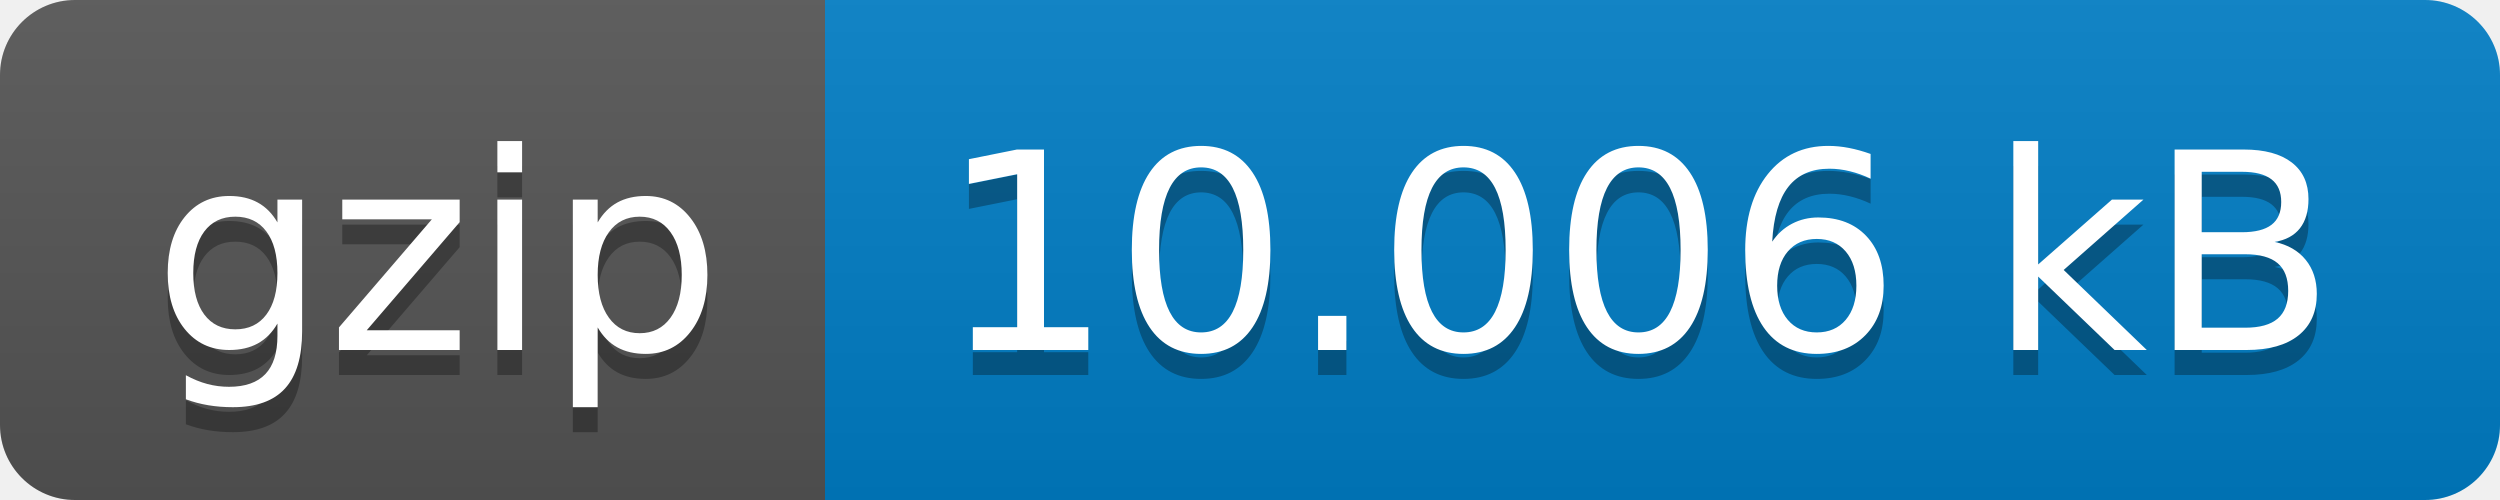
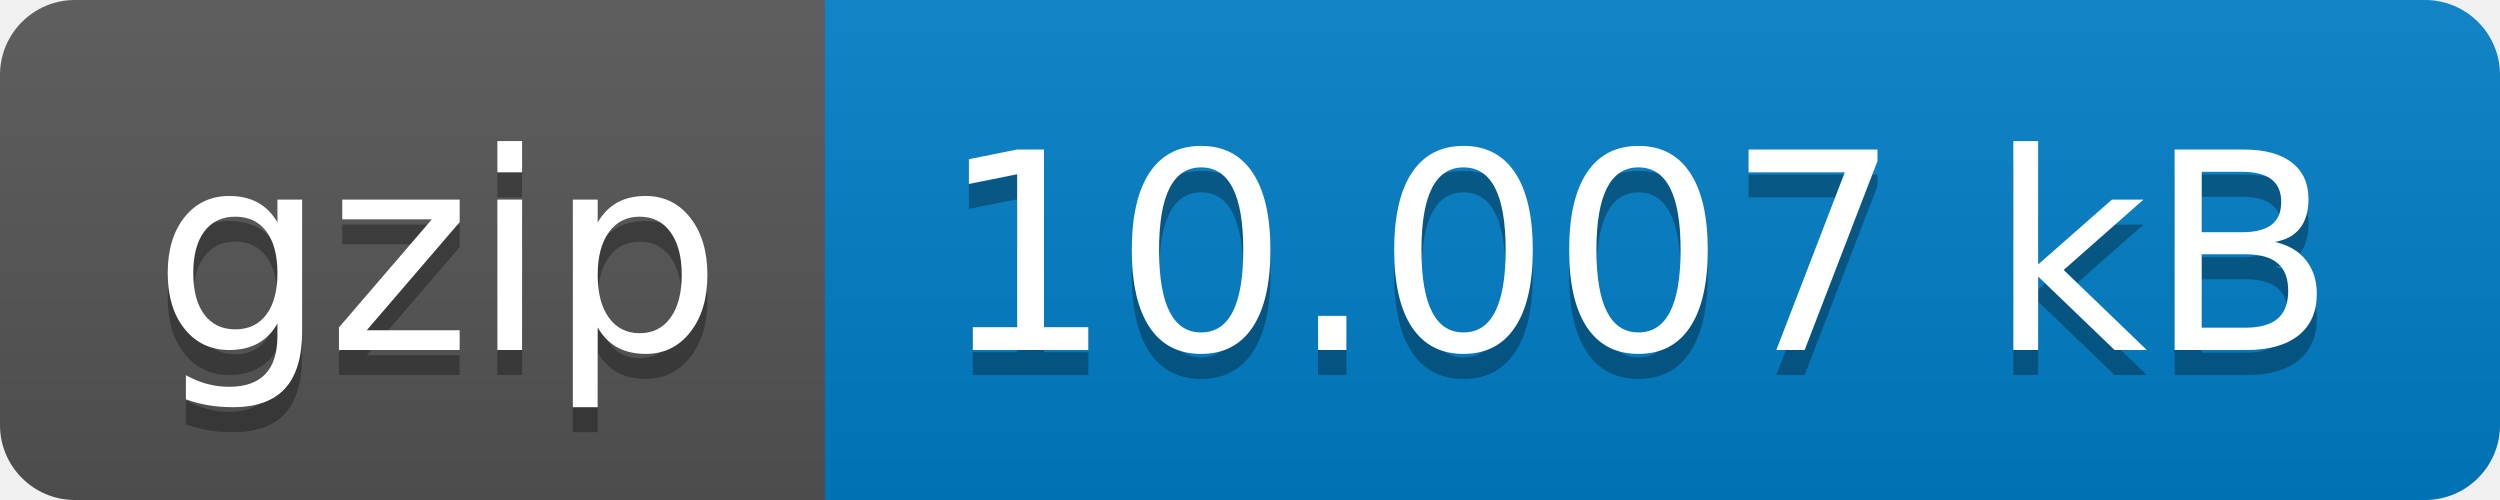
- <svg xmlns="http://www.w3.org/2000/svg" width="100" height="20" role="img" aria-label="gzip: 10.006 kB">
+ <svg xmlns="http://www.w3.org/2000/svg" width="100" height="20" role="img" aria-label="gzip: 10.007 kB">
  <linearGradient id="s" x2="0" y2="100%">
    <stop offset="0" stop-color="#bbb" stop-opacity=".1" />
    <stop offset="1" stop-opacity=".1" />
  </linearGradient>
  <clipPath id="r">
    <rect width="100" height="20" rx="3" fill="#fff" />
  </clipPath>
  <g clip-path="url(#r)">
    <rect width="33" height="20" fill="#555" />
    <rect x="33" width="67" height="20" fill="#007ec6" />
    <rect width="100" height="20" fill="url(#s)" />
  </g>
  <g fill="#fff" text-anchor="middle" font-family="Verdana,Geneva,DejaVu Sans,sans-serif" text-rendering="geometricPrecision" font-size="110">
    <text aria-hidden="true" x="175" y="150" fill="#010101" fill-opacity=".3" transform="scale(.1)" textLength="230">gzip</text>
    <text x="175" y="140" transform="scale(.1)" fill="#fff" textLength="230">gzip</text>
-     <text aria-hidden="true" x="655" y="150" fill="#010101" fill-opacity=".3" transform="scale(.1)" textLength="570">10.006 kB</text>
-     <text x="655" y="140" transform="scale(.1)" fill="#fff" textLength="570">10.006 kB</text>
+     <text aria-hidden="true" x="655" y="150" fill="#010101" fill-opacity=".3" transform="scale(.1)" textLength="570">10.007 kB</text>
+     <text x="655" y="140" transform="scale(.1)" fill="#fff" textLength="570">10.007 kB</text>
  </g>
</svg>
